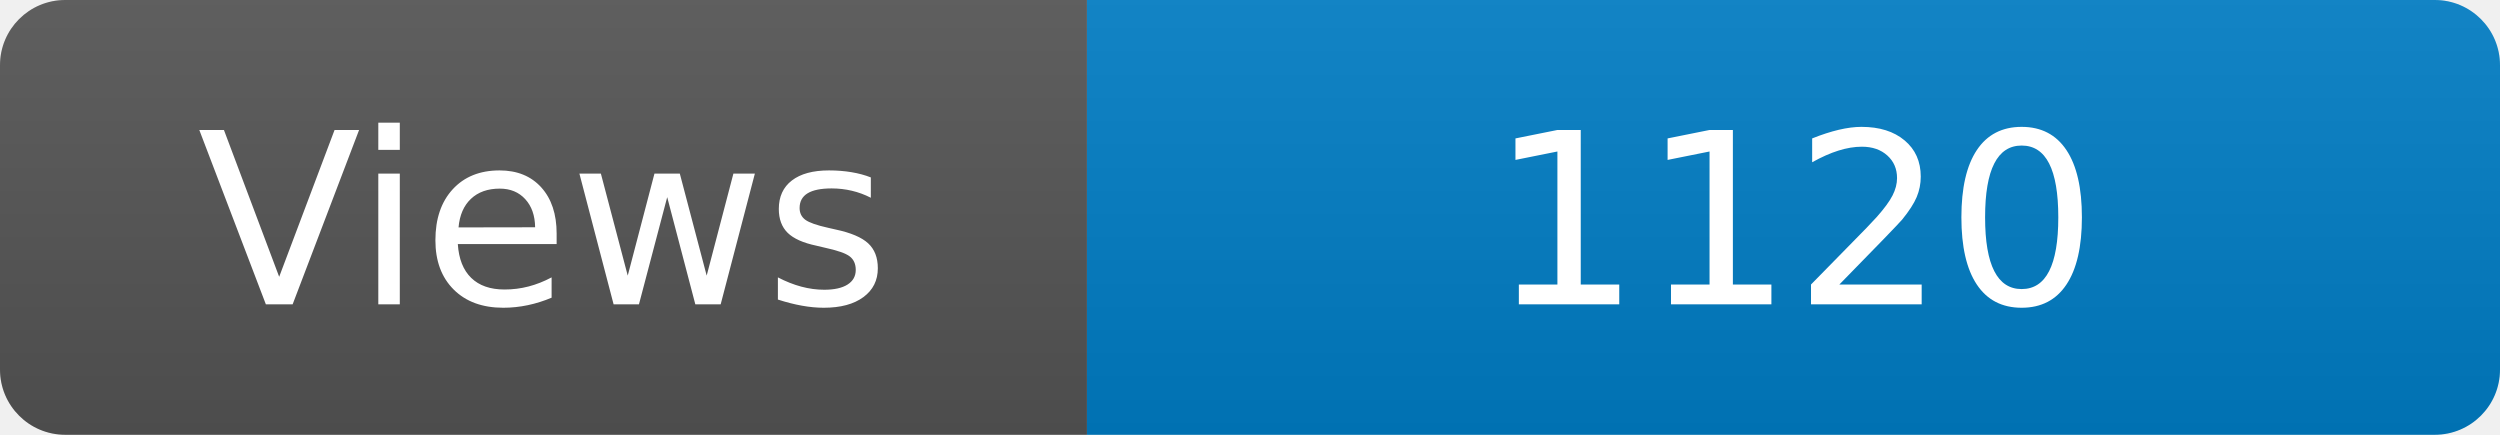
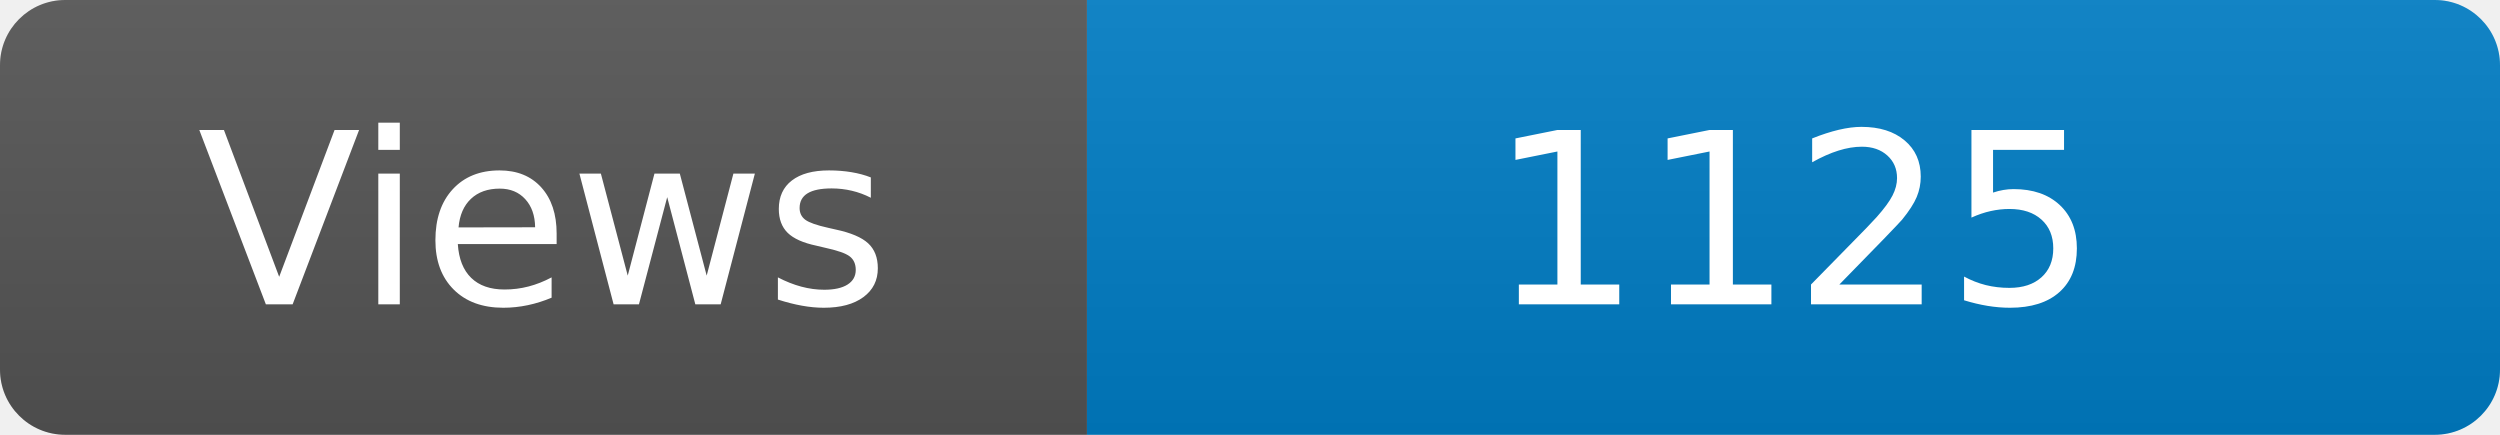
<svg xmlns="http://www.w3.org/2000/svg" width="115" height="20" role="img" aria-label="Maintained?: yes">
  <linearGradient id="s" x2="0" y2="100%">
    <stop offset="0" stop-color="#bbb" stop-opacity=".1" />
    <stop offset="1" stop-opacity=".1" />
  </linearGradient>
  <clipPath id="r">
    <rect width="115" height="20" rx="3" fill="#fff" />
  </clipPath>
  <g clip-path="url(#r)">
    <rect width="50" height="20" fill="#555" />
    <rect x="50" width="160" height="20" fill="#007ec6" />
    <rect width="115" height="20" fill="url(#s)" />
  </g>
  <g fill="#fff" text-anchor="middle" font-family="Verdana,Geneva,DejaVu Sans,sans-serif" font-size="110">
    <text x="250" y="140" transform="scale(.1)" fill="#fff">Views</text>
-     <text x="825" y="140" transform="scale(.1)" fill="#fff">1120</text>
+     <text x="825" y="140" transform="scale(.1)" fill="#fff">1125</text>
  </g>
</svg>
